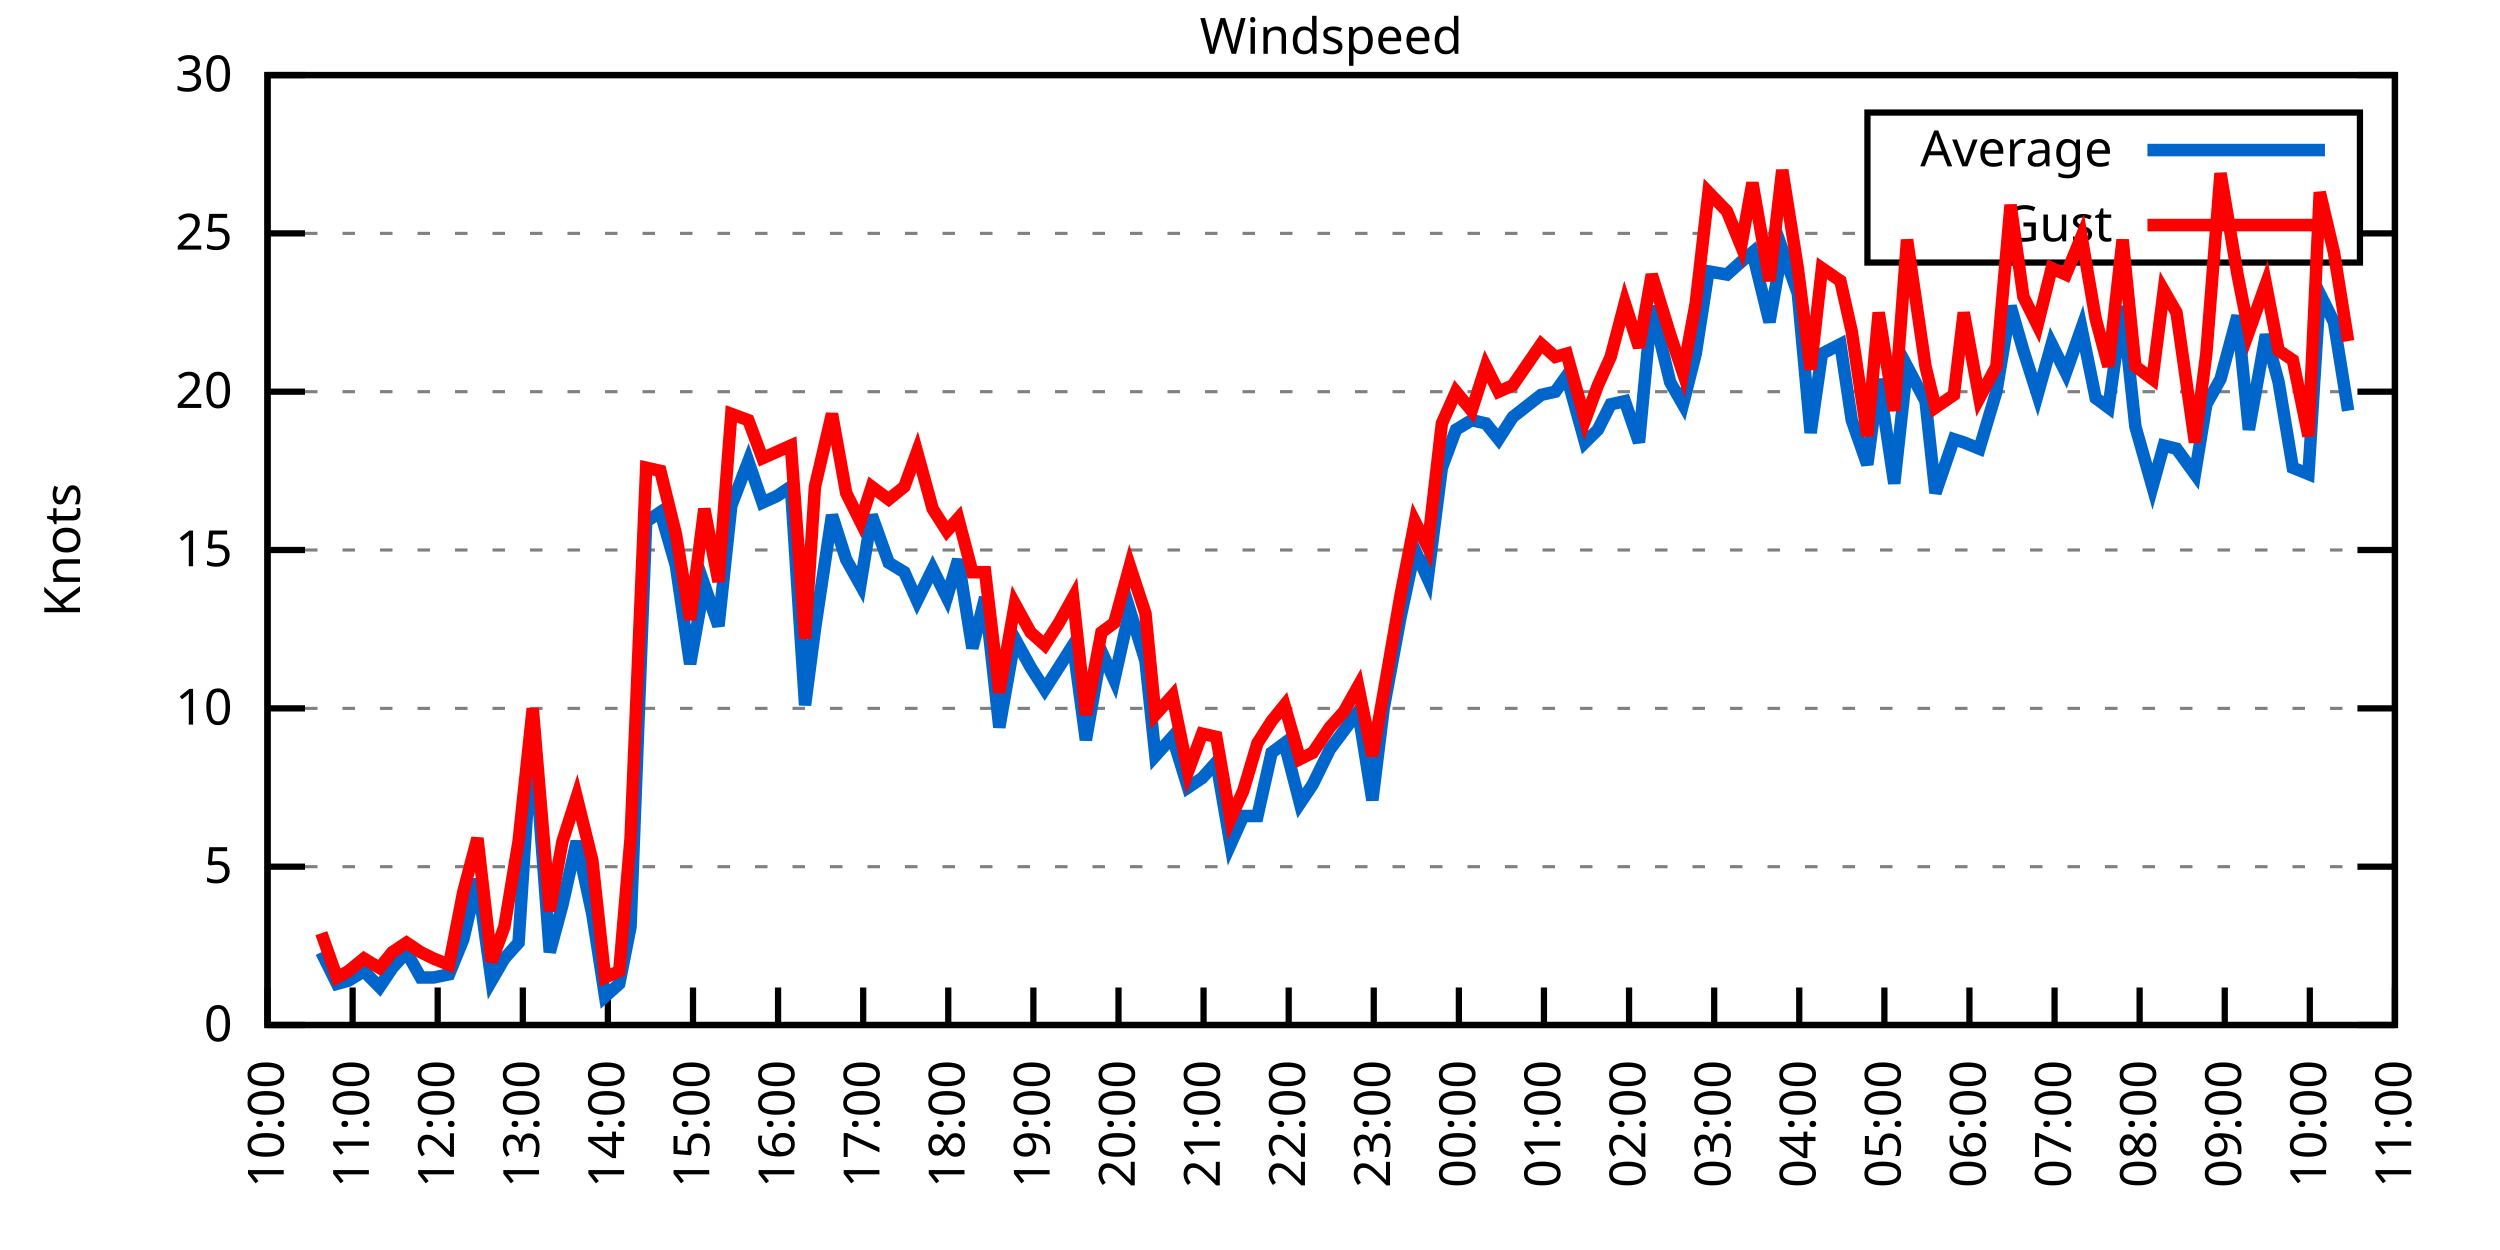
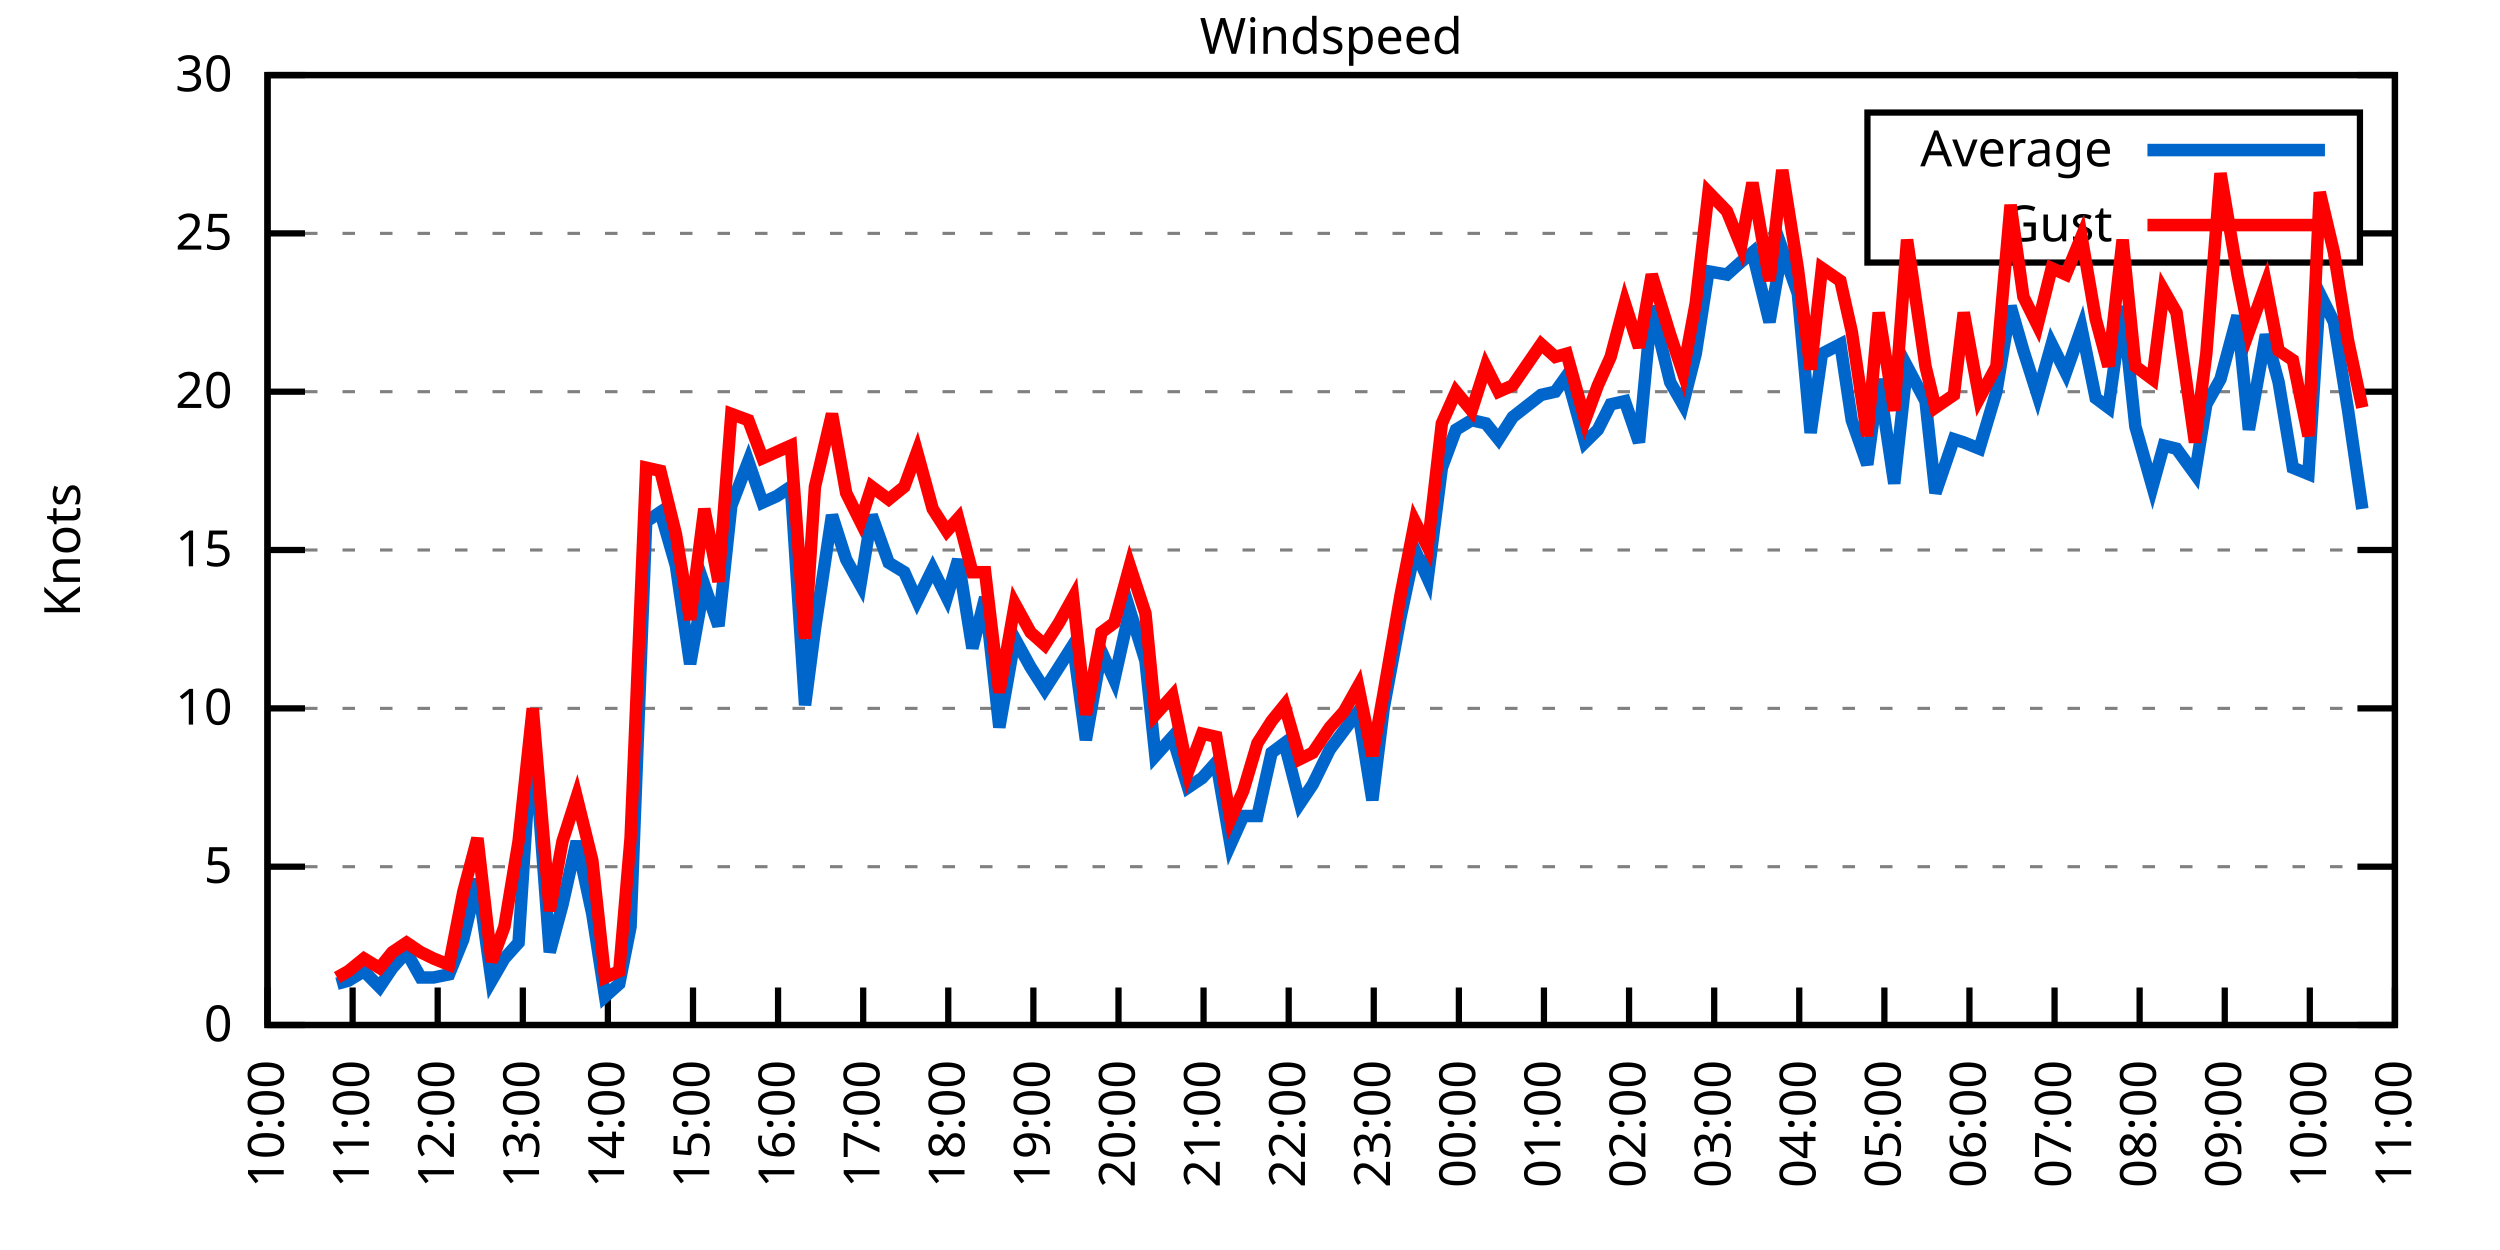
<svg xmlns="http://www.w3.org/2000/svg" xmlns:xlink="http://www.w3.org/1999/xlink" width="400" height="200" viewBox="0 0 400 200">
  <g id="gnuplot_canvas">
    <rect x="0" y="0" width="400" height="200" fill="none" />
    <defs>
      <circle id="gpDot" r="0.5" stroke-width="0.5" stroke="currentColor" />
      <path id="gpPt0" stroke-width="0.333" stroke="currentColor" d="M-1,0 h2 M0,-1 v2" />
      <path id="gpPt1" stroke-width="0.333" stroke="currentColor" d="M-1,-1 L1,1 M1,-1 L-1,1" />
      <path id="gpPt2" stroke-width="0.333" stroke="currentColor" d="M-1,0 L1,0 M0,-1 L0,1 M-1,-1 L1,1 M-1,1 L1,-1" />
      <rect id="gpPt3" stroke-width="0.333" stroke="currentColor" x="-1" y="-1" width="2" height="2" />
      <rect id="gpPt4" stroke-width="0.333" stroke="currentColor" fill="currentColor" x="-1" y="-1" width="2" height="2" />
      <circle id="gpPt5" stroke-width="0.333" stroke="currentColor" cx="0" cy="0" r="1" />
      <use xlink:href="#gpPt5" id="gpPt6" fill="currentColor" stroke="none" />
      <path id="gpPt7" stroke-width="0.333" stroke="currentColor" d="M0,-1.33 L-1.33,0.67 L1.33,0.67 z" />
      <use xlink:href="#gpPt7" id="gpPt8" fill="currentColor" stroke="none" />
      <use xlink:href="#gpPt7" id="gpPt9" stroke="currentColor" transform="rotate(180)" />
      <use xlink:href="#gpPt9" id="gpPt10" fill="currentColor" stroke="none" />
      <use xlink:href="#gpPt3" id="gpPt11" stroke="currentColor" transform="rotate(45)" />
      <use xlink:href="#gpPt11" id="gpPt12" fill="currentColor" stroke="none" />
      <path id="gpPt13" stroke-width="0.333" stroke="currentColor" d="M0,1.330 L1.265,0.411 L0.782,-1.067 L-0.782,-1.076 L-1.265,0.411 z" />
      <use xlink:href="#gpPt13" id="gpPt14" fill="currentColor" stroke="none" />
      <filter id="textbox" filterUnits="objectBoundingBox" x="0" y="0" height="1" width="1">
        <feFlood flood-color="white" flood-opacity="1" result="bgnd" />
        <feComposite in="SourceGraphic" in2="bgnd" operator="atop" />
      </filter>
      <filter id="greybox" filterUnits="objectBoundingBox" x="0" y="0" height="1" width="1">
        <feFlood flood-color="lightgrey" flood-opacity="1" result="grey" />
        <feComposite in="SourceGraphic" in2="grey" operator="atop" />
      </filter>
    </defs>
    <g fill="none" color="white" stroke="currentColor" stroke-width="1.00" stroke-linecap="butt" stroke-linejoin="miter">
</g>
    <g fill="none" color="black" stroke="currentColor" stroke-width="1.00" stroke-linecap="butt" stroke-linejoin="miter">
      <g stroke="none" shape-rendering="crispEdges">
        <polygon fill="rgb(255, 255, 255)" points="42.80,164.00 383.18,164.00 383.18,12.02 42.80,12.02 " />
      </g>
    </g>
    <g fill="none" color="black" stroke="currentColor" stroke-width="1.00" stroke-linecap="butt" stroke-linejoin="miter">
</g>
    <g fill="none" color="black" stroke="black" stroke-width="0.50" stroke-linecap="butt" stroke-linejoin="miter">
</g>
    <g fill="none" color="gray" stroke="currentColor" stroke-width="0.50" stroke-linecap="butt" stroke-linejoin="miter">
      <path stroke="gray" stroke-dasharray="2,4" class="gridline" d="M42.80,164.00 L383.19,164.00  " />
    </g>
    <g fill="none" color="gray" stroke="gray" stroke-width="1.00" stroke-linecap="butt" stroke-linejoin="miter">
</g>
    <g fill="none" color="black" stroke="currentColor" stroke-width="1.00" stroke-linecap="butt" stroke-linejoin="miter">
      <path stroke="black" d="M42.80,164.00 L48.80,164.00 M383.19,164.00 L377.19,164.00  " />
      <g transform="translate(37.20,166.60)" stroke="none" fill="black" font-family="Sans" font-size="8.00" text-anchor="end">
        <text>
          <tspan font-family="Sans"> 0</tspan>
        </text>
      </g>
    </g>
    <g fill="none" color="black" stroke="currentColor" stroke-width="1.00" stroke-linecap="butt" stroke-linejoin="miter">
</g>
    <g fill="none" color="black" stroke="black" stroke-width="0.50" stroke-linecap="butt" stroke-linejoin="miter">
</g>
    <g fill="none" color="gray" stroke="currentColor" stroke-width="0.50" stroke-linecap="butt" stroke-linejoin="miter">
      <path stroke="gray" stroke-dasharray="2,4" class="gridline" d="M42.80,138.67 L383.19,138.67  " />
    </g>
    <g fill="none" color="gray" stroke="gray" stroke-width="1.00" stroke-linecap="butt" stroke-linejoin="miter">
</g>
    <g fill="none" color="black" stroke="currentColor" stroke-width="1.00" stroke-linecap="butt" stroke-linejoin="miter">
      <path stroke="black" d="M42.80,138.67 L48.80,138.67 M383.19,138.67 L377.19,138.67  " />
      <g transform="translate(37.20,141.27)" stroke="none" fill="black" font-family="Sans" font-size="8.00" text-anchor="end">
        <text>
          <tspan font-family="Sans"> 5</tspan>
        </text>
      </g>
    </g>
    <g fill="none" color="black" stroke="currentColor" stroke-width="1.00" stroke-linecap="butt" stroke-linejoin="miter">
</g>
    <g fill="none" color="black" stroke="black" stroke-width="0.50" stroke-linecap="butt" stroke-linejoin="miter">
</g>
    <g fill="none" color="gray" stroke="currentColor" stroke-width="0.50" stroke-linecap="butt" stroke-linejoin="miter">
      <path stroke="gray" stroke-dasharray="2,4" class="gridline" d="M42.80,113.34 L383.19,113.34  " />
    </g>
    <g fill="none" color="gray" stroke="gray" stroke-width="1.00" stroke-linecap="butt" stroke-linejoin="miter">
</g>
    <g fill="none" color="black" stroke="currentColor" stroke-width="1.00" stroke-linecap="butt" stroke-linejoin="miter">
      <path stroke="black" d="M42.80,113.34 L48.80,113.34 M383.19,113.34 L377.19,113.34  " />
      <g transform="translate(37.20,115.94)" stroke="none" fill="black" font-family="Sans" font-size="8.00" text-anchor="end">
        <text>
          <tspan font-family="Sans"> 10</tspan>
        </text>
      </g>
    </g>
    <g fill="none" color="black" stroke="currentColor" stroke-width="1.00" stroke-linecap="butt" stroke-linejoin="miter">
</g>
    <g fill="none" color="black" stroke="black" stroke-width="0.50" stroke-linecap="butt" stroke-linejoin="miter">
</g>
    <g fill="none" color="gray" stroke="currentColor" stroke-width="0.50" stroke-linecap="butt" stroke-linejoin="miter">
      <path stroke="gray" stroke-dasharray="2,4" class="gridline" d="M42.80,88.00 L383.19,88.00  " />
    </g>
    <g fill="none" color="gray" stroke="gray" stroke-width="1.00" stroke-linecap="butt" stroke-linejoin="miter">
</g>
    <g fill="none" color="black" stroke="currentColor" stroke-width="1.00" stroke-linecap="butt" stroke-linejoin="miter">
      <path stroke="black" d="M42.80,88.00 L48.80,88.00 M383.19,88.00 L377.19,88.00  " />
      <g transform="translate(37.20,90.60)" stroke="none" fill="black" font-family="Sans" font-size="8.00" text-anchor="end">
        <text>
          <tspan font-family="Sans"> 15</tspan>
        </text>
      </g>
    </g>
    <g fill="none" color="black" stroke="currentColor" stroke-width="1.00" stroke-linecap="butt" stroke-linejoin="miter">
</g>
    <g fill="none" color="black" stroke="black" stroke-width="0.50" stroke-linecap="butt" stroke-linejoin="miter">
</g>
    <g fill="none" color="gray" stroke="currentColor" stroke-width="0.50" stroke-linecap="butt" stroke-linejoin="miter">
      <path stroke="gray" stroke-dasharray="2,4" class="gridline" d="M42.80,62.67 L383.19,62.67  " />
    </g>
    <g fill="none" color="gray" stroke="gray" stroke-width="1.00" stroke-linecap="butt" stroke-linejoin="miter">
</g>
    <g fill="none" color="black" stroke="currentColor" stroke-width="1.00" stroke-linecap="butt" stroke-linejoin="miter">
      <path stroke="black" d="M42.80,62.67 L48.80,62.67 M383.19,62.67 L377.19,62.67  " />
      <g transform="translate(37.20,65.27)" stroke="none" fill="black" font-family="Sans" font-size="8.00" text-anchor="end">
        <text>
          <tspan font-family="Sans"> 20</tspan>
        </text>
      </g>
    </g>
    <g fill="none" color="black" stroke="currentColor" stroke-width="1.00" stroke-linecap="butt" stroke-linejoin="miter">
</g>
    <g fill="none" color="black" stroke="black" stroke-width="0.50" stroke-linecap="butt" stroke-linejoin="miter">
</g>
    <g fill="none" color="gray" stroke="currentColor" stroke-width="0.50" stroke-linecap="butt" stroke-linejoin="miter">
      <path stroke="gray" stroke-dasharray="2,4" class="gridline" d="M42.80,37.34 L298.79,37.34 M377.59,37.34 L383.19,37.34  " />
    </g>
    <g fill="none" color="gray" stroke="gray" stroke-width="1.00" stroke-linecap="butt" stroke-linejoin="miter">
</g>
    <g fill="none" color="black" stroke="currentColor" stroke-width="1.00" stroke-linecap="butt" stroke-linejoin="miter">
      <path stroke="black" d="M42.80,37.34 L48.80,37.34 M383.19,37.34 L377.19,37.34  " />
      <g transform="translate(37.20,39.94)" stroke="none" fill="black" font-family="Sans" font-size="8.00" text-anchor="end">
        <text>
          <tspan font-family="Sans"> 25</tspan>
        </text>
      </g>
    </g>
    <g fill="none" color="black" stroke="currentColor" stroke-width="1.00" stroke-linecap="butt" stroke-linejoin="miter">
</g>
    <g fill="none" color="black" stroke="black" stroke-width="0.50" stroke-linecap="butt" stroke-linejoin="miter">
</g>
    <g fill="none" color="gray" stroke="currentColor" stroke-width="0.50" stroke-linecap="butt" stroke-linejoin="miter">
      <path stroke="gray" stroke-dasharray="2,4" class="gridline" d="M42.80,12.01 L383.19,12.01  " />
    </g>
    <g fill="none" color="gray" stroke="gray" stroke-width="1.00" stroke-linecap="butt" stroke-linejoin="miter">
</g>
    <g fill="none" color="black" stroke="currentColor" stroke-width="1.00" stroke-linecap="butt" stroke-linejoin="miter">
      <path stroke="black" d="M42.80,12.01 L48.80,12.01 M383.19,12.01 L377.19,12.01  " />
      <g transform="translate(37.20,14.61)" stroke="none" fill="black" font-family="Sans" font-size="8.00" text-anchor="end">
        <text>
          <tspan font-family="Sans"> 30</tspan>
        </text>
      </g>
    </g>
    <g fill="none" color="black" stroke="currentColor" stroke-width="1.00" stroke-linecap="butt" stroke-linejoin="miter">
      <path stroke="black" d="M42.80,164.00 L42.80,158.00  " />
      <g transform="translate(45.40,169.60) rotate(270.00)" stroke="none" fill="black" font-family="Sans" font-size="8.00" text-anchor="end">
        <text>
          <tspan font-family="Sans">10:00</tspan>
        </text>
      </g>
    </g>
    <g fill="none" color="black" stroke="currentColor" stroke-width="1.00" stroke-linecap="butt" stroke-linejoin="miter">
      <path stroke="black" d="M56.42,164.00 L56.42,158.00  " />
      <g transform="translate(59.02,169.60) rotate(270.00)" stroke="none" fill="black" font-family="Sans" font-size="8.00" text-anchor="end">
        <text>
          <tspan font-family="Sans">11:00</tspan>
        </text>
      </g>
    </g>
    <g fill="none" color="black" stroke="currentColor" stroke-width="1.00" stroke-linecap="butt" stroke-linejoin="miter">
      <path stroke="black" d="M70.03,164.00 L70.03,158.00  " />
      <g transform="translate(72.63,169.60) rotate(270.00)" stroke="none" fill="black" font-family="Sans" font-size="8.00" text-anchor="end">
        <text>
          <tspan font-family="Sans">12:00</tspan>
        </text>
      </g>
    </g>
    <g fill="none" color="black" stroke="currentColor" stroke-width="1.00" stroke-linecap="butt" stroke-linejoin="miter">
      <path stroke="black" d="M83.65,164.00 L83.65,158.00  " />
      <g transform="translate(86.25,169.60) rotate(270.00)" stroke="none" fill="black" font-family="Sans" font-size="8.00" text-anchor="end">
        <text>
          <tspan font-family="Sans">13:00</tspan>
        </text>
      </g>
    </g>
    <g fill="none" color="black" stroke="currentColor" stroke-width="1.00" stroke-linecap="butt" stroke-linejoin="miter">
      <path stroke="black" d="M97.26,164.00 L97.26,158.00  " />
      <g transform="translate(99.86,169.60) rotate(270.00)" stroke="none" fill="black" font-family="Sans" font-size="8.00" text-anchor="end">
        <text>
          <tspan font-family="Sans">14:00</tspan>
        </text>
      </g>
    </g>
    <g fill="none" color="black" stroke="currentColor" stroke-width="1.00" stroke-linecap="butt" stroke-linejoin="miter">
      <path stroke="black" d="M110.88,164.00 L110.88,158.00  " />
      <g transform="translate(113.48,169.60) rotate(270.00)" stroke="none" fill="black" font-family="Sans" font-size="8.00" text-anchor="end">
        <text>
          <tspan font-family="Sans">15:00</tspan>
        </text>
      </g>
    </g>
    <g fill="none" color="black" stroke="currentColor" stroke-width="1.00" stroke-linecap="butt" stroke-linejoin="miter">
      <path stroke="black" d="M124.49,164.00 L124.49,158.00  " />
      <g transform="translate(127.09,169.60) rotate(270.00)" stroke="none" fill="black" font-family="Sans" font-size="8.00" text-anchor="end">
        <text>
          <tspan font-family="Sans">16:00</tspan>
        </text>
      </g>
    </g>
    <g fill="none" color="black" stroke="currentColor" stroke-width="1.00" stroke-linecap="butt" stroke-linejoin="miter">
      <path stroke="black" d="M138.11,164.00 L138.11,158.00  " />
      <g transform="translate(140.71,169.60) rotate(270.00)" stroke="none" fill="black" font-family="Sans" font-size="8.00" text-anchor="end">
        <text>
          <tspan font-family="Sans">17:00</tspan>
        </text>
      </g>
    </g>
    <g fill="none" color="black" stroke="currentColor" stroke-width="1.00" stroke-linecap="butt" stroke-linejoin="miter">
      <path stroke="black" d="M151.72,164.00 L151.72,158.00  " />
      <g transform="translate(154.32,169.60) rotate(270.00)" stroke="none" fill="black" font-family="Sans" font-size="8.00" text-anchor="end">
        <text>
          <tspan font-family="Sans">18:00</tspan>
        </text>
      </g>
    </g>
    <g fill="none" color="black" stroke="currentColor" stroke-width="1.00" stroke-linecap="butt" stroke-linejoin="miter">
      <path stroke="black" d="M165.34,164.00 L165.34,158.00  " />
      <g transform="translate(167.94,169.60) rotate(270.00)" stroke="none" fill="black" font-family="Sans" font-size="8.00" text-anchor="end">
        <text>
          <tspan font-family="Sans">19:00</tspan>
        </text>
      </g>
    </g>
    <g fill="none" color="black" stroke="currentColor" stroke-width="1.00" stroke-linecap="butt" stroke-linejoin="miter">
      <path stroke="black" d="M178.96,164.00 L178.96,158.00  " />
      <g transform="translate(181.56,169.60) rotate(270.00)" stroke="none" fill="black" font-family="Sans" font-size="8.00" text-anchor="end">
        <text>
          <tspan font-family="Sans">20:00</tspan>
        </text>
      </g>
    </g>
    <g fill="none" color="black" stroke="currentColor" stroke-width="1.00" stroke-linecap="butt" stroke-linejoin="miter">
      <path stroke="black" d="M192.57,164.00 L192.57,158.00  " />
      <g transform="translate(195.17,169.60) rotate(270.00)" stroke="none" fill="black" font-family="Sans" font-size="8.00" text-anchor="end">
        <text>
          <tspan font-family="Sans">21:00</tspan>
        </text>
      </g>
    </g>
    <g fill="none" color="black" stroke="currentColor" stroke-width="1.00" stroke-linecap="butt" stroke-linejoin="miter">
      <path stroke="black" d="M206.19,164.00 L206.19,158.00  " />
      <g transform="translate(208.79,169.60) rotate(270.00)" stroke="none" fill="black" font-family="Sans" font-size="8.00" text-anchor="end">
        <text>
          <tspan font-family="Sans">22:00</tspan>
        </text>
      </g>
    </g>
    <g fill="none" color="black" stroke="currentColor" stroke-width="1.00" stroke-linecap="butt" stroke-linejoin="miter">
      <path stroke="black" d="M219.80,164.00 L219.80,158.00  " />
      <g transform="translate(222.40,169.60) rotate(270.00)" stroke="none" fill="black" font-family="Sans" font-size="8.00" text-anchor="end">
        <text>
          <tspan font-family="Sans">23:00</tspan>
        </text>
      </g>
    </g>
    <g fill="none" color="black" stroke="currentColor" stroke-width="1.00" stroke-linecap="butt" stroke-linejoin="miter">
      <path stroke="black" d="M233.42,164.00 L233.42,158.00  " />
      <g transform="translate(236.02,169.60) rotate(270.00)" stroke="none" fill="black" font-family="Sans" font-size="8.00" text-anchor="end">
        <text>
          <tspan font-family="Sans">00:00</tspan>
        </text>
      </g>
    </g>
    <g fill="none" color="black" stroke="currentColor" stroke-width="1.00" stroke-linecap="butt" stroke-linejoin="miter">
      <path stroke="black" d="M247.03,164.00 L247.03,158.00  " />
      <g transform="translate(249.63,169.60) rotate(270.00)" stroke="none" fill="black" font-family="Sans" font-size="8.00" text-anchor="end">
        <text>
          <tspan font-family="Sans">01:00</tspan>
        </text>
      </g>
    </g>
    <g fill="none" color="black" stroke="currentColor" stroke-width="1.00" stroke-linecap="butt" stroke-linejoin="miter">
      <path stroke="black" d="M260.65,164.00 L260.65,158.00  " />
      <g transform="translate(263.25,169.60) rotate(270.00)" stroke="none" fill="black" font-family="Sans" font-size="8.00" text-anchor="end">
        <text>
          <tspan font-family="Sans">02:00</tspan>
        </text>
      </g>
    </g>
    <g fill="none" color="black" stroke="currentColor" stroke-width="1.00" stroke-linecap="butt" stroke-linejoin="miter">
      <path stroke="black" d="M274.27,164.00 L274.27,158.00  " />
      <g transform="translate(276.87,169.60) rotate(270.00)" stroke="none" fill="black" font-family="Sans" font-size="8.00" text-anchor="end">
        <text>
          <tspan font-family="Sans">03:00</tspan>
        </text>
      </g>
    </g>
    <g fill="none" color="black" stroke="currentColor" stroke-width="1.00" stroke-linecap="butt" stroke-linejoin="miter">
      <path stroke="black" d="M287.88,164.00 L287.88,158.00  " />
      <g transform="translate(290.48,169.60) rotate(270.00)" stroke="none" fill="black" font-family="Sans" font-size="8.00" text-anchor="end">
        <text>
          <tspan font-family="Sans">04:00</tspan>
        </text>
      </g>
    </g>
    <g fill="none" color="black" stroke="currentColor" stroke-width="1.00" stroke-linecap="butt" stroke-linejoin="miter">
      <path stroke="black" d="M301.50,164.00 L301.50,158.00  " />
      <g transform="translate(304.10,169.60) rotate(270.00)" stroke="none" fill="black" font-family="Sans" font-size="8.00" text-anchor="end">
        <text>
          <tspan font-family="Sans">05:00</tspan>
        </text>
      </g>
    </g>
    <g fill="none" color="black" stroke="currentColor" stroke-width="1.00" stroke-linecap="butt" stroke-linejoin="miter">
      <path stroke="black" d="M315.11,164.00 L315.11,158.00  " />
      <g transform="translate(317.71,169.60) rotate(270.00)" stroke="none" fill="black" font-family="Sans" font-size="8.00" text-anchor="end">
        <text>
          <tspan font-family="Sans">06:00</tspan>
        </text>
      </g>
    </g>
    <g fill="none" color="black" stroke="currentColor" stroke-width="1.00" stroke-linecap="butt" stroke-linejoin="miter">
      <path stroke="black" d="M328.73,164.00 L328.73,158.00  " />
      <g transform="translate(331.33,169.60) rotate(270.00)" stroke="none" fill="black" font-family="Sans" font-size="8.00" text-anchor="end">
        <text>
          <tspan font-family="Sans">07:00</tspan>
        </text>
      </g>
    </g>
    <g fill="none" color="black" stroke="currentColor" stroke-width="1.00" stroke-linecap="butt" stroke-linejoin="miter">
      <path stroke="black" d="M342.34,164.00 L342.34,158.00  " />
      <g transform="translate(344.94,169.60) rotate(270.00)" stroke="none" fill="black" font-family="Sans" font-size="8.00" text-anchor="end">
        <text>
          <tspan font-family="Sans">08:00</tspan>
        </text>
      </g>
    </g>
    <g fill="none" color="black" stroke="currentColor" stroke-width="1.00" stroke-linecap="butt" stroke-linejoin="miter">
      <path stroke="black" d="M355.96,164.00 L355.96,158.00  " />
      <g transform="translate(358.56,169.60) rotate(270.00)" stroke="none" fill="black" font-family="Sans" font-size="8.00" text-anchor="end">
        <text>
          <tspan font-family="Sans">09:00</tspan>
        </text>
      </g>
    </g>
    <g fill="none" color="black" stroke="currentColor" stroke-width="1.00" stroke-linecap="butt" stroke-linejoin="miter">
      <path stroke="black" d="M369.57,164.00 L369.57,158.00  " />
      <g transform="translate(372.17,169.60) rotate(270.00)" stroke="none" fill="black" font-family="Sans" font-size="8.00" text-anchor="end">
        <text>
          <tspan font-family="Sans">10:00</tspan>
        </text>
      </g>
    </g>
    <g fill="none" color="black" stroke="currentColor" stroke-width="1.00" stroke-linecap="butt" stroke-linejoin="miter">
      <path stroke="black" d="M383.19,164.00 L383.19,158.00  " />
      <g transform="translate(385.79,169.60) rotate(270.00)" stroke="none" fill="black" font-family="Sans" font-size="8.00" text-anchor="end">
        <text>
          <tspan font-family="Sans">11:00</tspan>
        </text>
      </g>
    </g>
    <g fill="none" color="black" stroke="currentColor" stroke-width="1.00" stroke-linecap="butt" stroke-linejoin="miter">
</g>
    <g fill="none" color="black" stroke="currentColor" stroke-width="1.00" stroke-linecap="butt" stroke-linejoin="miter">
      <path stroke="black" d="M42.80,12.01 L42.80,164.00 L383.19,164.00 L383.19,12.01 L42.80,12.01 Z  " />
    </g>
    <g fill="none" color="black" stroke="currentColor" stroke-width="1.00" stroke-linecap="butt" stroke-linejoin="miter">
</g>
    <g fill="none" color="black" stroke="currentColor" stroke-width="1.00" stroke-linecap="butt" stroke-linejoin="miter">
      <path stroke="black" d="M298.79,42.01 L298.79,18.01 L377.59,18.01 L377.59,42.01 L298.79,42.01 Z  " />
    </g>
    <g id="Windspeed_plot_1">
      <g fill="none" color="white" stroke="black" stroke-width="2.00" stroke-linecap="butt" stroke-linejoin="miter">
</g>
      <g fill="none" color="black" stroke="currentColor" stroke-width="2.00" stroke-linecap="butt" stroke-linejoin="miter">
        <g transform="translate(337.99,26.61)" stroke="none" fill="black" font-family="Sans" font-size="8.00" text-anchor="end">
          <text>
            <tspan font-family="Sans">Average</tspan>
          </text>
        </g>
      </g>
      <g fill="none" color="black" stroke="currentColor" stroke-width="2.00" stroke-linecap="butt" stroke-linejoin="miter">
-         <path stroke="rgb(  0, 102, 204)" d="M343.59,24.01 L371.99,24.01 M51.42,152.35 L53.92,157.41 L55.73,156.91 L58.23,155.39 L60.73,157.92 L62.77,154.88   L65.04,152.35 L67.31,156.40 L69.35,156.40 L71.85,155.89 L74.12,150.32 L76.39,140.69 L78.65,156.91 L80.70,153.36   L82.97,150.83 L85.24,115.87 L87.96,152.35 L90.00,144.75 L92.27,134.62 L94.77,146.27 L96.81,159.44 L99.08,157.41   L100.89,148.29 L103.39,83.45 L105.66,81.93 L108.15,90.54 L110.42,106.24 L112.69,93.58 L114.96,100.16 L117.01,80.91   L119.73,73.82 L122.00,80.41 L124.27,79.39 L126.54,77.87 L128.81,112.83 L130.39,100.67 L133.12,82.43 L135.39,89.52   L137.66,93.58 L139.47,82.43 L142.19,90.03 L144.69,91.55 L146.73,96.11 L149.23,91.04 L151.50,95.60 L153.31,89.52   L155.58,103.71 L157.62,95.60 L159.89,116.38 L162.39,102.19 L164.89,106.75 L167.16,110.30 L169.43,106.75 L171.69,103.20   L173.74,118.40 L176.23,104.22 L178.28,108.78 L180.77,97.63 L183.27,105.74 L184.86,120.94 L187.58,117.90 L190.08,126.00   L192.34,124.48 L194.61,121.95 L196.88,135.12 L198.93,130.56 L201.19,130.56 L203.46,120.43 L205.51,118.91 L208.00,128.54   L210.04,125.50 L212.77,119.92 L215.04,116.88 L217.31,113.84 L219.58,128.03 L221.39,113.34 L224.11,98.64 L226.38,88.00   L228.43,92.56 L230.70,74.83 L232.96,68.75 L235.46,67.23 L237.73,67.74 L239.77,70.27 L242.04,66.73 L246.58,63.18   L248.85,62.67 L250.66,60.14 L253.61,70.78 L255.66,68.75 L257.70,64.70 L259.97,64.19 L262.24,70.78 L264.28,48.99   L267.23,61.15 L269.27,64.70 L271.32,56.59 L273.36,43.42 L276.31,43.93 L278.58,41.90 L280.39,40.38 L283.12,51.53   L285.16,39.87 L287.65,46.97 L289.70,69.26 L291.51,56.59 L294.46,55.07 L296.28,67.23 L298.77,74.33 L300.59,60.65   L303.08,77.37 L305.13,58.62 L308.08,64.19 L309.67,78.89 L312.62,70.27 L314.20,70.78 L316.70,71.79 L319.42,62.67   L321.69,48.99 L323.74,56.09 L326.00,63.18 L328.27,55.07 L330.54,59.63 L333.04,52.54 L335.31,63.69 L337.35,65.21   L339.62,48.99 L341.66,68.25 L344.39,77.87 L346.20,71.29 L348.24,71.79 L351.19,75.85 L353.01,64.70 L355.28,60.65   L358.00,50.51 L359.82,68.75 L362.54,53.55 L364.58,61.15 L366.85,74.83 L369.35,75.85 L371.16,46.97 L373.43,51.53   L375.70,65.71  " />
+         <path stroke="rgb(  0, 102, 204)" d="M343.59,24.01 L371.99,24.01 M53.92,157.41 L55.73,156.91 L58.23,155.39 L60.73,157.92 L62.77,154.88 L65.04,152.35   L67.31,156.40 L69.35,156.40 L71.85,155.89 L74.12,150.32 L76.39,140.69 L78.65,156.91 L80.70,153.36 L82.97,150.83   L85.24,115.87 L87.96,152.35 L90.00,144.75 L92.27,134.62 L94.77,146.27 L96.81,159.44 L99.08,157.41 L100.89,148.29   L103.39,83.45 L105.66,81.93 L108.15,90.54 L110.42,106.24 L112.69,93.58 L114.96,100.16 L117.01,80.91 L119.73,73.82   L122.00,80.41 L124.27,79.39 L126.54,77.87 L128.81,112.83 L130.39,100.67 L133.12,82.43 L135.39,89.52 L137.66,93.58   L139.47,82.43 L142.19,90.03 L144.69,91.55 L146.73,96.11 L149.23,91.04 L151.50,95.60 L153.31,89.52 L155.58,103.71   L157.62,95.60 L159.89,116.38 L162.39,102.19 L164.89,106.75 L167.16,110.30 L169.43,106.75 L171.69,103.20 L173.74,118.40   L176.23,104.22 L178.28,108.78 L180.77,97.63 L183.27,105.74 L184.86,120.94 L187.58,117.90 L190.08,126.00 L192.34,124.48   L194.61,121.95 L196.88,135.12 L198.93,130.56 L201.19,130.56 L203.46,120.43 L205.51,118.91 L208.00,128.54 L210.04,125.50   L212.77,119.92 L215.04,116.88 L217.31,113.84 L219.58,128.03 L221.39,113.34 L224.11,98.64 L226.38,88.00 L228.43,92.56   L230.70,74.83 L232.96,68.75 L235.46,67.23 L237.73,67.74 L239.77,70.27 L242.04,66.73 L246.58,63.18 L248.85,62.67   L250.66,60.14 L253.61,70.78 L255.66,68.75 L257.70,64.70 L259.97,64.19 L262.24,70.78 L264.28,48.99 L267.23,61.15   L269.27,64.70 L271.32,56.59 L273.36,43.42 L276.31,43.93 L278.58,41.90 L280.39,40.38 L283.12,51.53 L285.16,39.87   L287.65,46.97 L289.70,69.26 L291.51,56.59 L294.46,55.07 L296.28,67.23 L298.77,74.33 L300.59,60.65 L303.08,77.37   L305.13,58.62 L308.08,64.19 L309.67,78.89 L312.62,70.27 L314.20,70.78 L316.70,71.79 L319.42,62.67 L321.69,48.99   L323.74,56.09 L326.00,63.18 L328.27,55.07 L330.54,59.63 L333.04,52.54 L335.31,63.69 L337.35,65.21 L339.62,48.99   L341.66,68.25 L344.39,77.87 L346.20,71.29 L348.24,71.79 L351.19,75.85 L353.01,64.70 L355.28,60.65 L358.00,50.51   L359.82,68.75 L362.54,53.55 L364.58,61.15 L366.85,74.83 L369.35,75.85 L371.16,46.97 L373.43,51.53 L375.70,65.71   L377.97,81.42  " />
      </g>
    </g>
    <g id="Windspeed_plot_2">
      <g fill="none" color="black" stroke="currentColor" stroke-width="2.00" stroke-linecap="butt" stroke-linejoin="miter">
        <g transform="translate(337.99,38.61)" stroke="none" fill="black" font-family="Sans" font-size="8.00" text-anchor="end">
          <text>
            <tspan font-family="Sans">Gust</tspan>
          </text>
        </g>
      </g>
      <g fill="none" color="black" stroke="currentColor" stroke-width="2.00" stroke-linecap="butt" stroke-linejoin="miter">
-         <path stroke="rgb(255,   0,   0)" d="M343.59,36.01 L371.99,36.01 M51.42,149.31 L53.92,156.40 L55.73,155.39 L58.23,153.36 L60.73,154.88 L62.77,152.35   L65.04,150.83 L67.31,152.35 L69.35,153.36 L71.85,154.37 L74.12,142.72 L76.39,134.11 L78.65,153.87 L80.70,148.29   L82.97,134.62 L85.24,113.34 L87.96,145.76 L90.00,134.62 L92.27,127.52 L94.77,137.66 L96.81,156.40 L99.08,155.39   L100.89,134.11 L103.39,74.83 L105.66,75.34 L108.15,85.47 L110.42,99.15 L112.69,81.42 L114.96,93.07 L117.01,66.22   L119.73,67.23 L122.00,73.31 L124.27,72.30 L126.54,71.29 L128.81,102.19 L130.39,77.87 L133.12,66.22 L135.39,78.89   L137.66,83.45 L139.47,77.87 L142.19,79.90 L144.69,77.87 L146.73,72.30 L149.23,81.42 L151.50,84.97 L153.31,82.94   L155.58,91.55 L157.62,91.55 L159.89,110.80 L162.39,96.62 L164.89,101.18 L167.16,103.20 L169.43,99.66 L171.69,95.60   L173.74,114.35 L176.23,101.18 L178.28,99.66 L180.77,90.54 L183.27,98.14 L184.86,114.35 L187.58,111.31 L190.08,123.47   L192.34,117.39 L194.61,117.90 L196.88,131.07 L198.93,126.51 L201.19,118.91 L203.46,115.36 L205.51,112.83 L208.00,121.44   L210.04,120.43 L212.77,116.38 L215.04,113.84 L217.31,109.79 L219.58,120.94 L221.39,110.80 L224.11,95.10 L226.38,83.45   L228.43,87.50 L230.70,67.74 L232.96,62.67 L235.46,65.71 L237.73,58.62 L239.77,62.67 L242.04,61.66 L246.58,55.07   L248.85,57.10 L250.66,56.59 L253.61,67.23 L255.66,61.66 L257.70,57.10 L259.97,48.49 L262.24,55.58 L264.28,43.93   L267.23,53.55 L269.27,59.63 L271.32,48.49 L273.36,30.76 L276.31,33.80 L278.58,39.37 L280.39,29.24 L283.12,44.94   L285.16,27.21 L287.65,42.91 L289.70,59.13 L291.51,42.91 L294.46,44.94 L296.28,53.05 L298.77,69.77 L300.59,50.01   L303.08,65.71 L305.13,38.35 L308.08,58.62 L309.67,65.21 L312.62,63.18 L314.20,50.01 L316.70,63.69 L319.42,58.62   L321.69,32.78 L323.74,47.47 L326.00,52.03 L328.27,42.91 L330.54,43.93 L333.04,37.85 L335.31,51.02 L337.35,58.62   L339.62,38.35 L341.66,58.62 L344.39,60.65 L346.20,46.46 L348.24,50.01 L351.19,70.78 L353.01,56.59 L355.28,27.72   L358.00,43.93 L359.82,53.05 L362.54,45.45 L364.58,56.09 L366.85,57.61 L369.35,69.77 L371.16,30.76 L373.43,40.38   L375.70,54.57  " />
+         <path stroke="rgb(255,   0,   0)" d="M343.59,36.01 L371.99,36.01 M53.92,156.40 L55.73,155.39 L58.23,153.36 L60.73,154.88 L62.77,152.35 L65.04,150.83   L67.31,152.35 L69.35,153.36 L71.85,154.37 L74.12,142.72 L76.39,134.11 L78.65,153.87 L80.70,148.29 L82.97,134.62   L85.24,113.34 L87.96,145.76 L90.00,134.62 L92.27,127.52 L94.77,137.66 L96.81,156.40 L99.08,155.39 L100.89,134.11   L103.39,74.83 L105.66,75.34 L108.15,85.47 L110.42,99.15 L112.69,81.42 L114.96,93.07 L117.01,66.22 L119.73,67.23   L122.00,73.31 L124.27,72.30 L126.54,71.29 L128.81,102.19 L130.39,77.87 L133.12,66.22 L135.39,78.89 L137.66,83.45   L139.47,77.87 L142.19,79.90 L144.69,77.87 L146.73,72.30 L149.23,81.42 L151.50,84.97 L153.31,82.94 L155.58,91.55   L157.62,91.55 L159.89,110.80 L162.39,96.62 L164.89,101.18 L167.16,103.20 L169.43,99.66 L171.69,95.60 L173.74,114.35   L176.23,101.18 L178.28,99.66 L180.77,90.54 L183.27,98.14 L184.86,114.35 L187.58,111.31 L190.08,123.47 L192.34,117.39   L194.61,117.90 L196.88,131.07 L198.93,126.51 L201.19,118.91 L203.46,115.36 L205.51,112.83 L208.00,121.44 L210.04,120.43   L212.77,116.38 L215.04,113.84 L217.31,109.79 L219.58,120.94 L221.39,110.80 L224.11,95.10 L226.38,83.45 L228.43,87.50   L230.70,67.74 L232.96,62.67 L235.46,65.71 L237.73,58.62 L239.77,62.67 L242.04,61.66 L246.58,55.07 L248.85,57.10   L250.66,56.59 L253.61,67.23 L255.66,61.66 L257.70,57.10 L259.97,48.49 L262.24,55.58 L264.28,43.93 L267.23,53.55   L269.27,59.63 L271.32,48.49 L273.36,30.76 L276.31,33.80 L278.58,39.37 L280.39,29.24 L283.12,44.94 L285.16,27.21   L287.65,42.91 L289.70,59.13 L291.51,42.91 L294.46,44.94 L296.28,53.05 L298.77,69.77 L300.59,50.01 L303.08,65.71   L305.13,38.35 L308.08,58.62 L309.67,65.21 L312.62,63.18 L314.20,50.01 L316.70,63.69 L319.42,58.62 L321.69,32.78   L323.74,47.47 L326.00,52.03 L328.27,42.91 L330.54,43.93 L333.04,37.85 L335.31,51.02 L337.35,58.62 L339.62,38.35   L341.66,58.62 L344.39,60.65 L346.20,46.46 L348.24,50.01 L351.19,70.78 L353.01,56.59 L355.28,27.72 L358.00,43.93   L359.82,53.05 L362.54,45.45 L364.58,56.09 L366.85,57.61 L369.35,69.77 L371.16,30.76 L373.43,40.38 L375.70,54.57   L377.97,65.21  " />
      </g>
    </g>
    <g fill="none" color="black" stroke="currentColor" stroke-width="2.00" stroke-linecap="butt" stroke-linejoin="miter">
</g>
    <g fill="none" color="black" stroke="black" stroke-width="1.00" stroke-linecap="butt" stroke-linejoin="miter">
</g>
    <g fill="none" color="black" stroke="currentColor" stroke-width="1.00" stroke-linecap="butt" stroke-linejoin="miter">
      <path stroke="black" d="M42.80,12.01 L42.80,164.00 L383.19,164.00 L383.19,12.01 L42.80,12.01 Z  " />
      <g transform="translate(12.80,88.01) rotate(270.00)" stroke="none" fill="black" font-family="Sans" font-size="8.00" text-anchor="middle">
        <text>
          <tspan font-family="Sans">Knots</tspan>
        </text>
      </g>
    </g>
    <g fill="none" color="black" stroke="currentColor" stroke-width="1.00" stroke-linecap="butt" stroke-linejoin="miter">
</g>
    <g fill="none" color="black" stroke="currentColor" stroke-width="1.00" stroke-linecap="butt" stroke-linejoin="miter">
      <g transform="translate(212.99,8.61)" stroke="none" fill="black" font-family="Sans" font-size="8.00" text-anchor="middle">
        <text>
          <tspan font-family="Sans">Windspeed</tspan>
        </text>
      </g>
    </g>
    <g fill="none" color="black" stroke="currentColor" stroke-width="1.00" stroke-linecap="butt" stroke-linejoin="miter">
</g>
  </g>
</svg>
